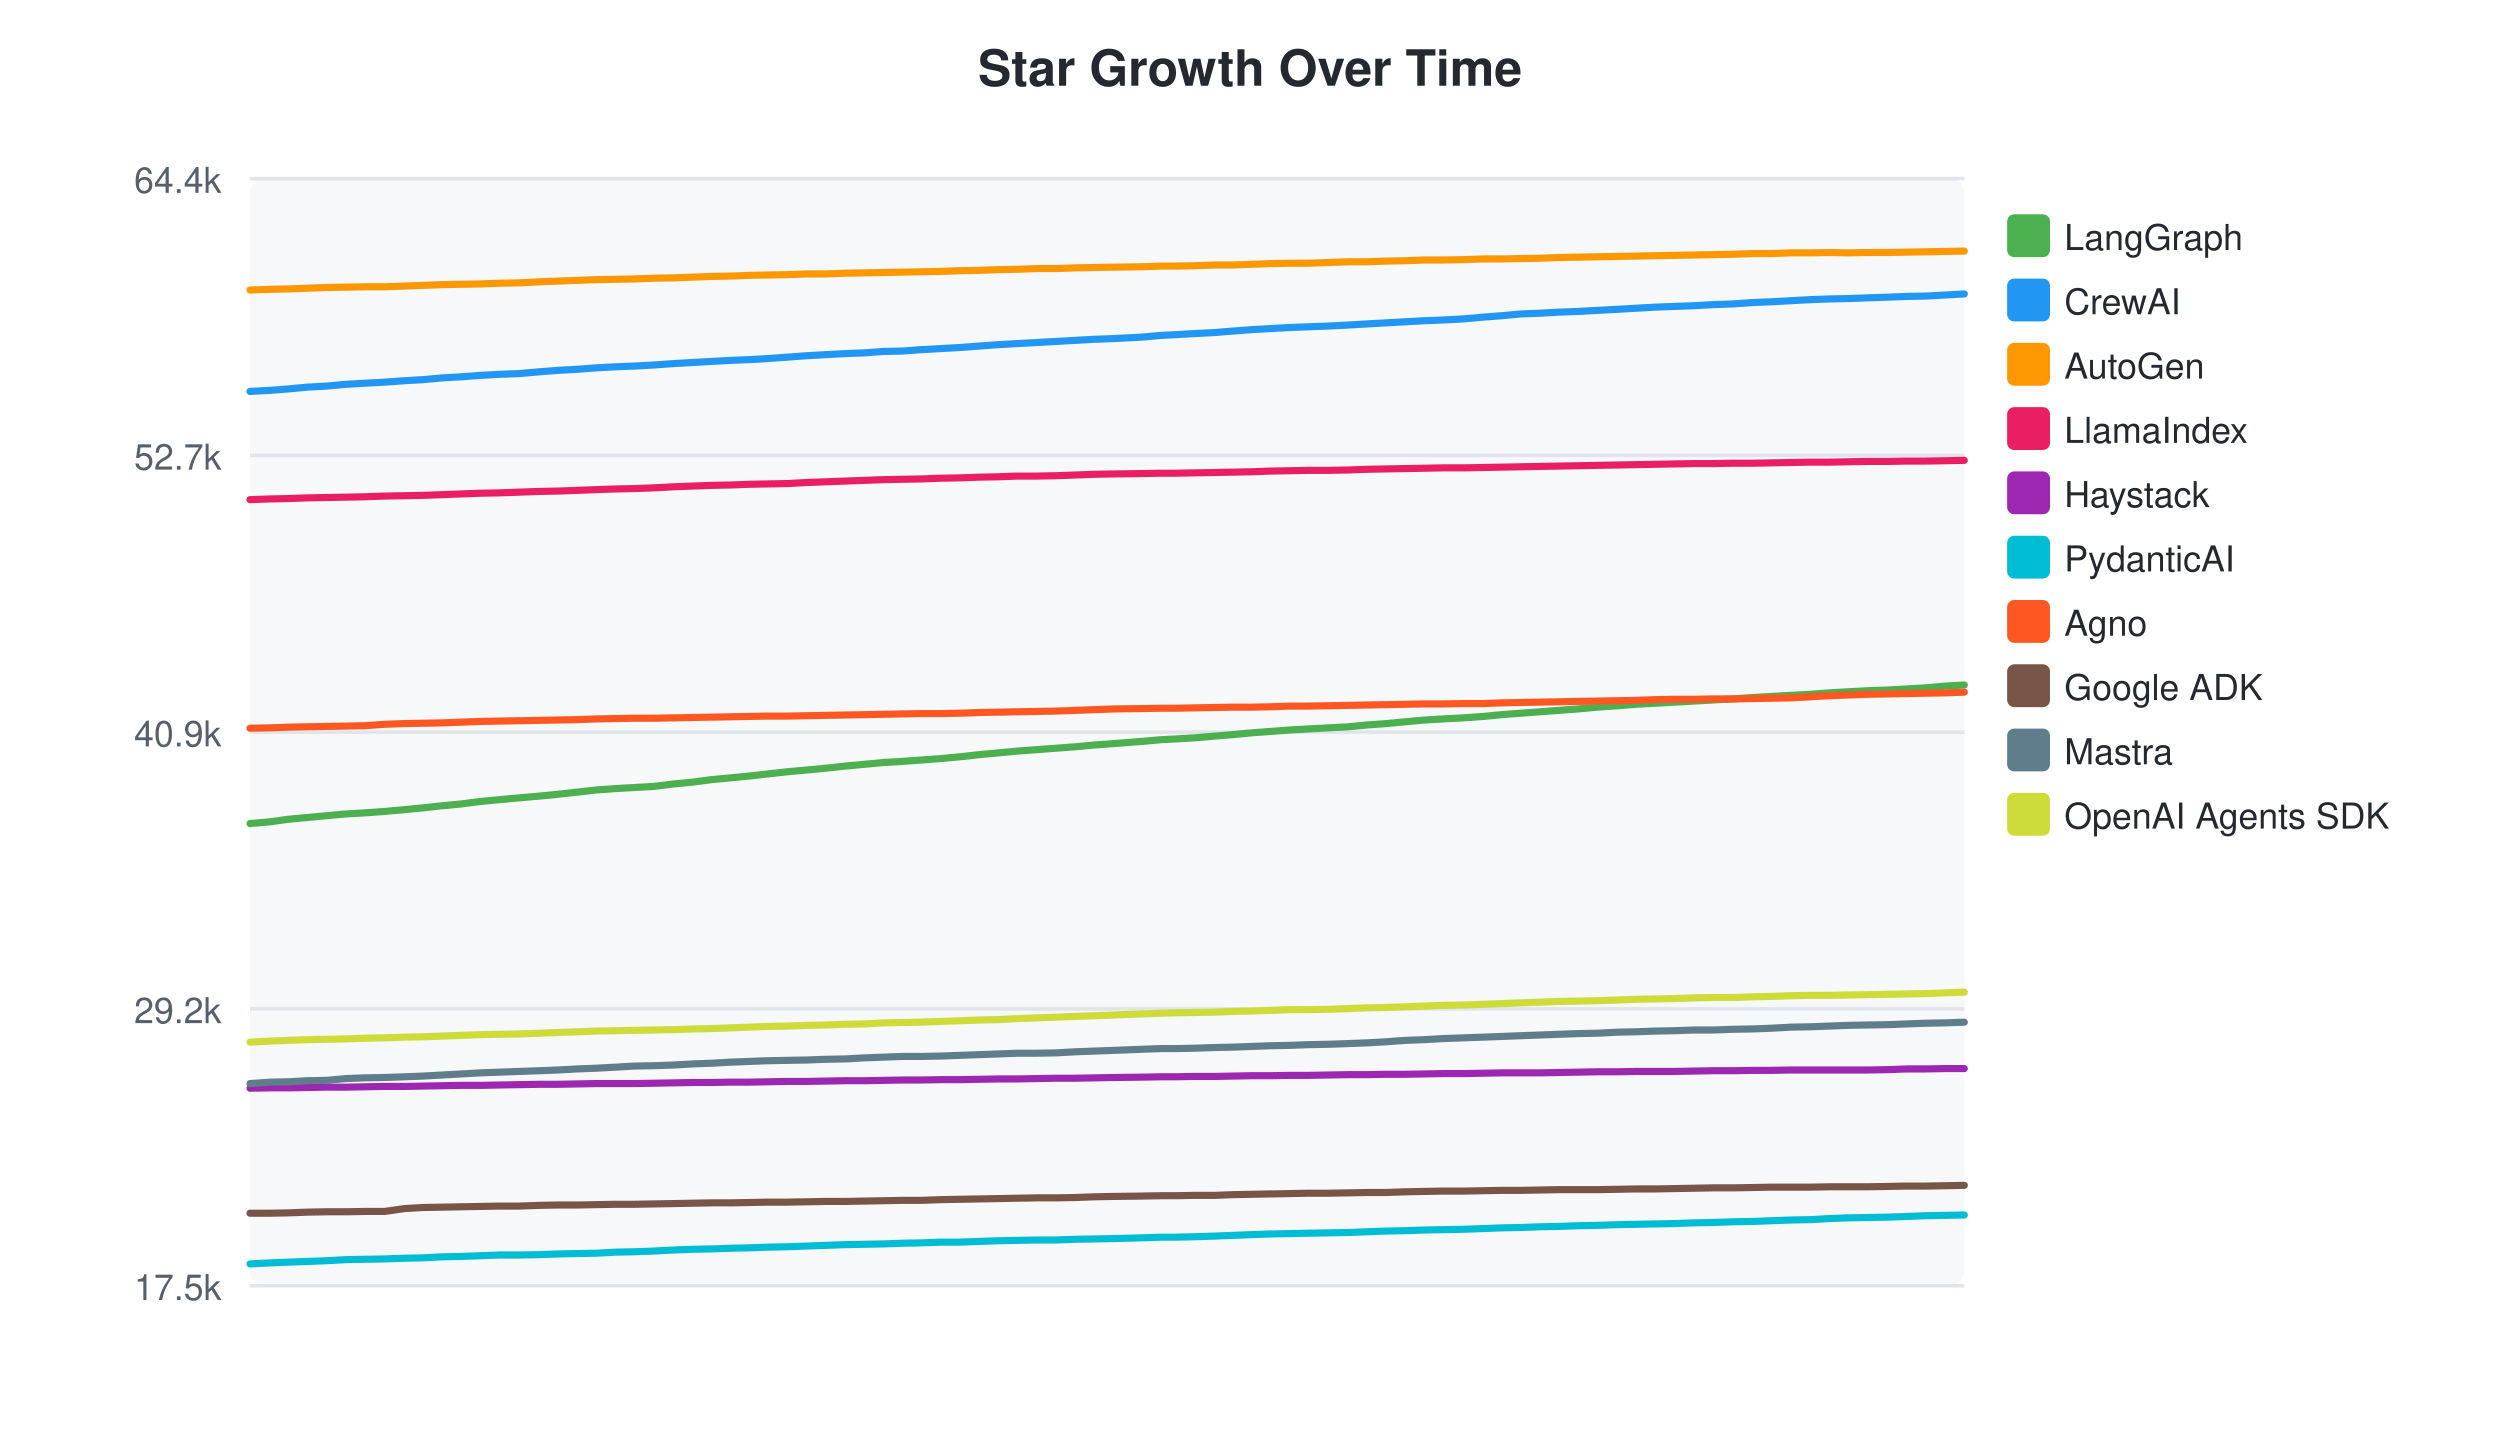
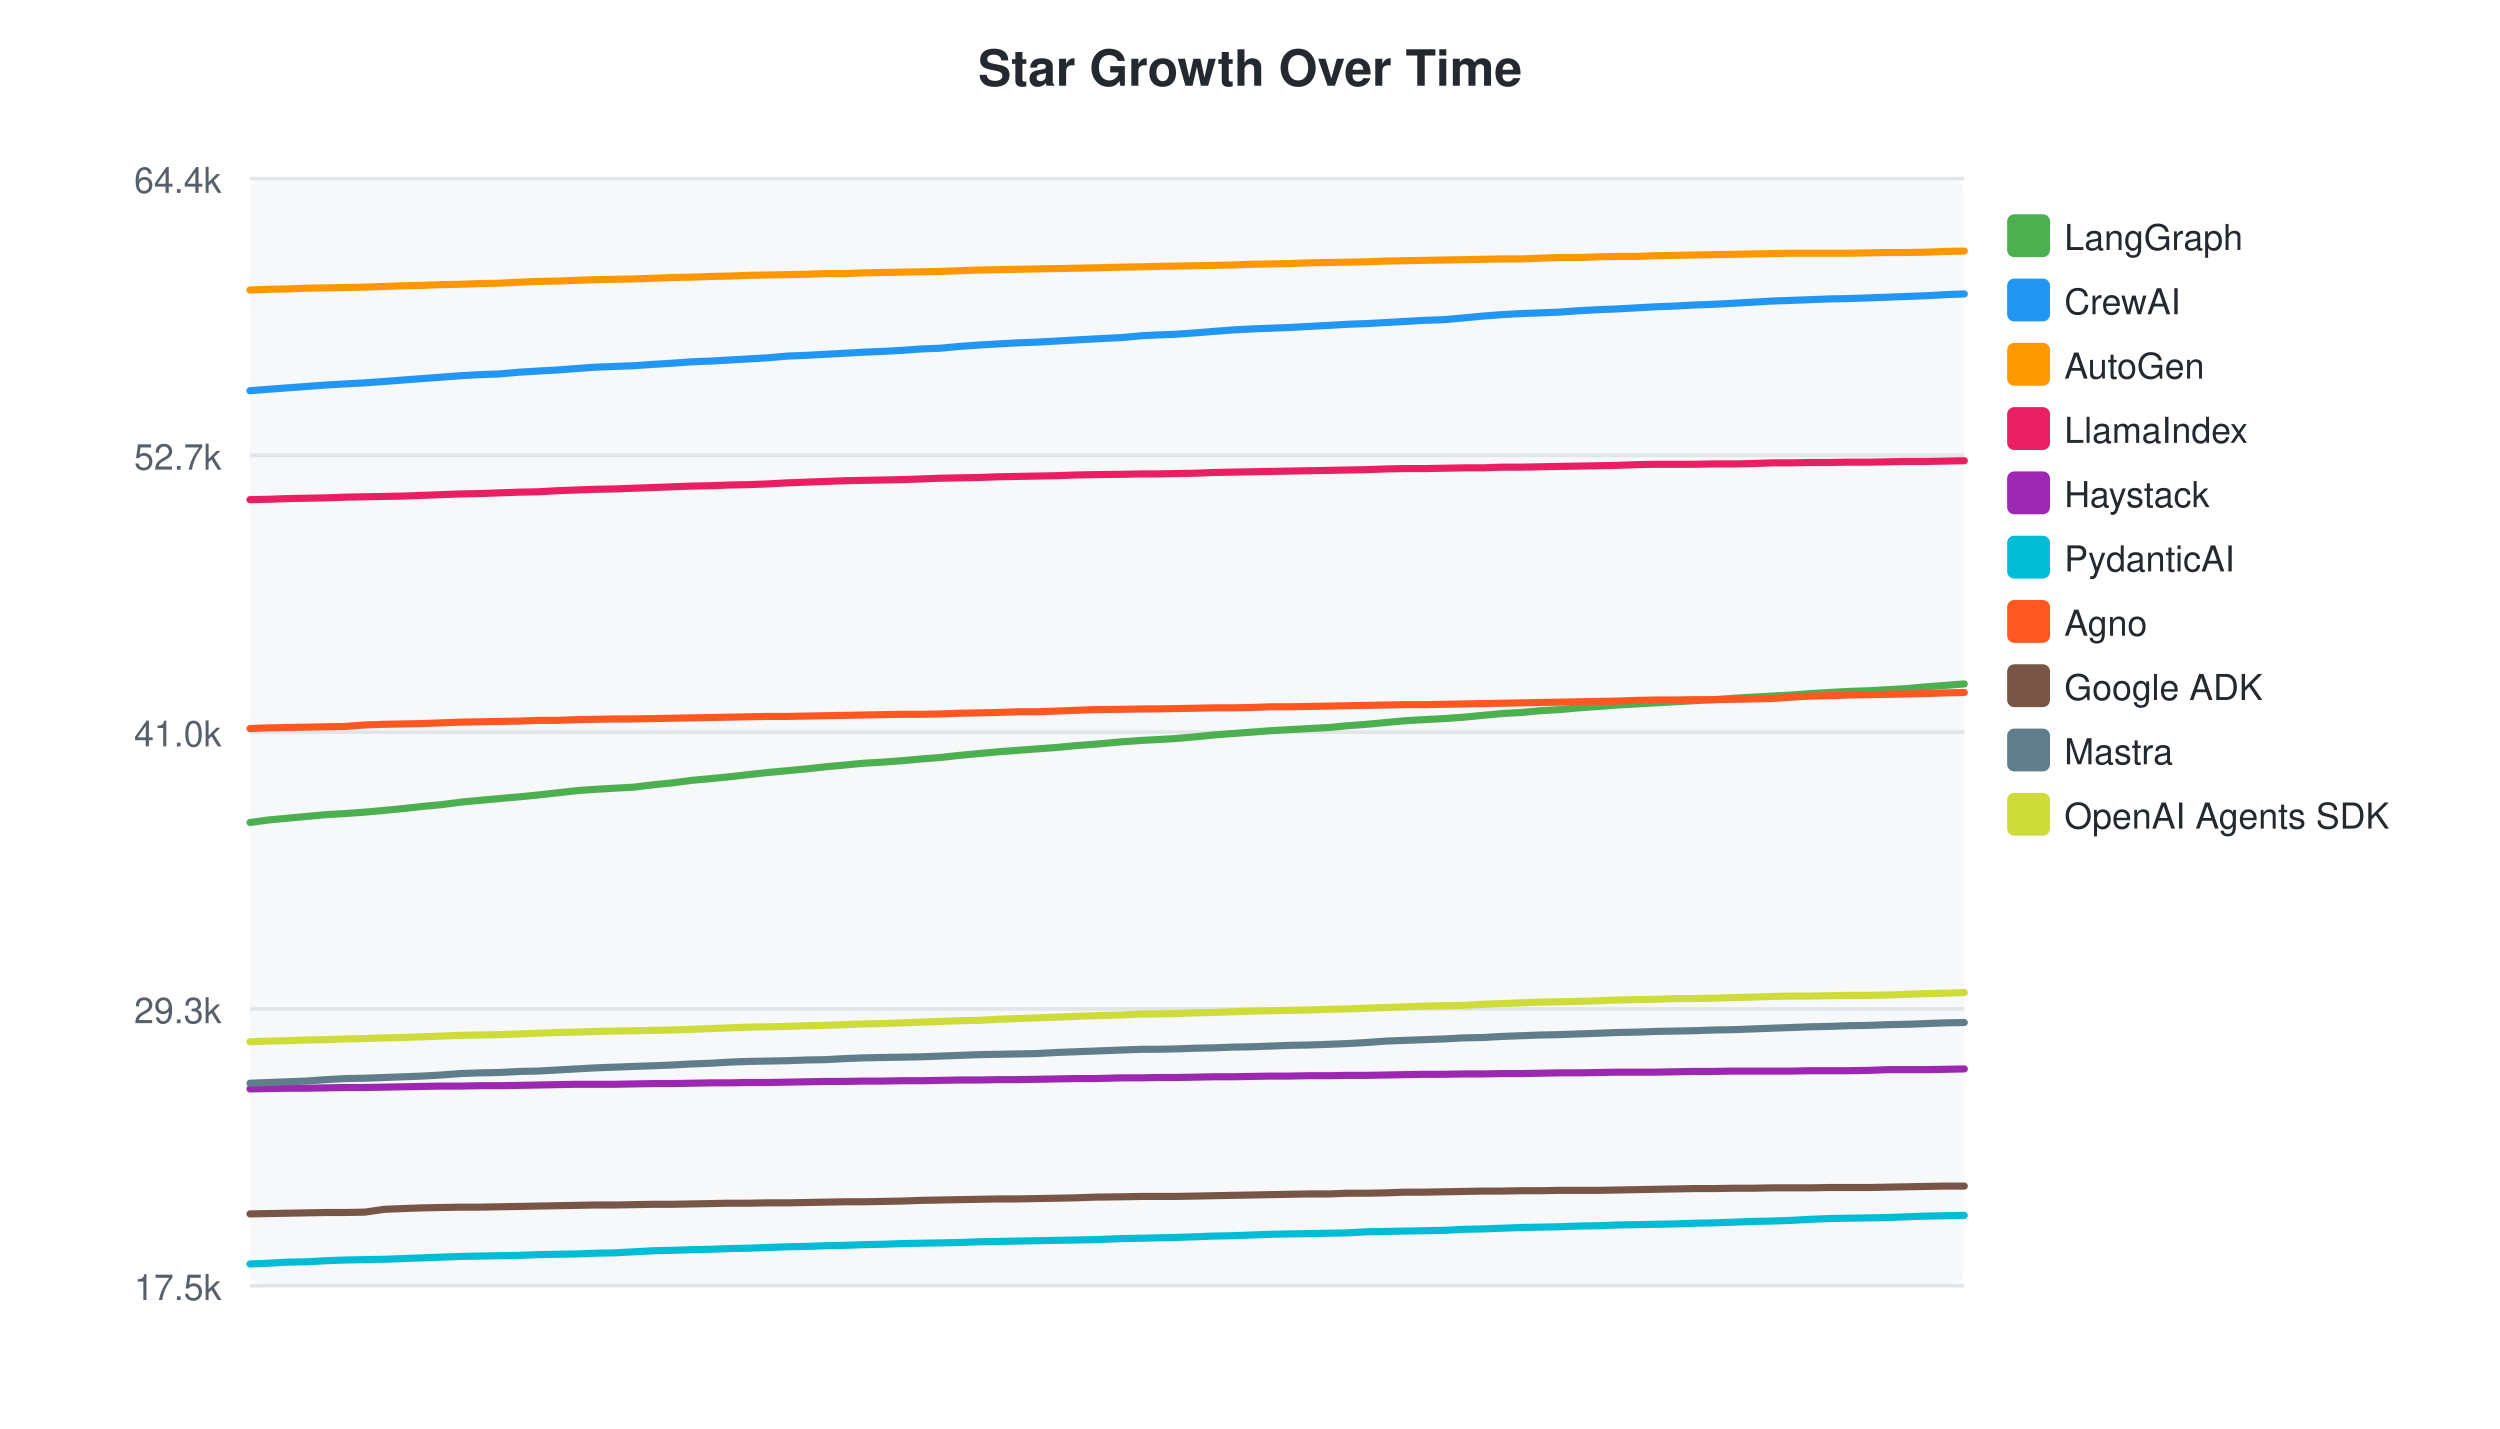
<svg xmlns="http://www.w3.org/2000/svg" width="700" height="400">
  <style>text { font-family: -apple-system, BlinkMacSystemFont, "Segoe UI", Helvetica, Arial, sans-serif; }</style>
  <text x="350" y="24" text-anchor="middle" font-size="14" font-weight="bold" fill="#24292f">Star Growth Over Time</text>
  <rect x="70" y="50" width="480" height="310" fill="#f6f8fa" rx="4" />
  <line x1="70" y1="50.0" x2="550" y2="50.0" stroke="#e1e4e8" stroke-width="1" />
  <text x="62" y="54.0" text-anchor="end" font-size="10" fill="#57606a">64.4k</text>
  <line x1="70" y1="127.5" x2="550" y2="127.5" stroke="#e1e4e8" stroke-width="1" />
  <text x="62" y="131.5" text-anchor="end" font-size="10" fill="#57606a">52.7k</text>
  <line x1="70" y1="205.0" x2="550" y2="205.0" stroke="#e1e4e8" stroke-width="1" />
-   <text x="62" y="209.0" text-anchor="end" font-size="10" fill="#57606a">40.9k</text>
+   <text x="62" y="209.0" text-anchor="end" font-size="10" fill="#57606a">41.0k</text>
  <line x1="70" y1="282.5" x2="550" y2="282.5" stroke="#e1e4e8" stroke-width="1" />
-   <text x="62" y="286.5" text-anchor="end" font-size="10" fill="#57606a">29.2k</text>
+   <text x="62" y="286.5" text-anchor="end" font-size="10" fill="#57606a">29.3k</text>
  <line x1="70" y1="360.0" x2="550" y2="360.0" stroke="#e1e4e8" stroke-width="1" />
  <text x="62" y="364.0" text-anchor="end" font-size="10" fill="#57606a">17.5k</text>
-   <path d="M70.0,230.6 L75.7,230.1 L80.7,229.4 L86.1,228.9 L91.5,228.4 L96.9,227.9 L102.2,227.6 L107.7,227.2 L113.3,226.7 L118.5,226.2 L123.9,225.6 L129.2,225.1 L134.6,224.4 L139.9,223.9 L145.4,223.4 L151.1,222.9 L156.2,222.4 L161.6,221.8 L166.9,221.2 L172.4,220.8 L177.6,220.5 L183.0,220.2 L188.7,219.5 L193.9,219.0 L199.2,218.3 L204.6,217.8 L209.7,217.3 L215.0,216.7 L220.4,216.1 L225.9,215.6 L231.2,215.1 L236.7,214.5 L242.1,214.0 L247.4,213.5 L252.6,213.2 L258.0,212.8 L263.4,212.4 L268.8,211.9 L274.2,211.3 L279.6,210.8 L284.9,210.3 L290.3,209.9 L295.7,209.5 L301.1,209.1 L306.5,208.6 L311.9,208.2 L319.6,207.6 L325.2,207.1 L329.3,206.9 L334.4,206.6 L340.2,206.1 L345.2,205.7 L350.4,205.2 L355.8,204.8 L361.2,204.4 L366.4,204.1 L371.9,203.8 L377.6,203.5 L382.7,203.0 L388.1,202.6 L393.5,202.1 L398.9,201.6 L404.1,201.3 L409.7,201.0 L415.3,200.6 L420.5,200.1 L425.8,199.7 L431.2,199.3 L436.5,198.9 L441.9,198.5 L447.3,198.0 L453.0,197.6 L458.1,197.2 L463.5,196.9 L468.9,196.6 L474.3,196.3 L479.6,196.0 L485.2,195.7 L490.9,195.3 L496.1,195.0 L501.4,194.7 L506.9,194.4 L512.2,194.0 L517.4,193.7 L522.9,193.4 L528.7,193.2 L533.9,192.9 L539.3,192.6 L544.7,192.1 L550.0,191.8" fill="none" stroke="#4CAF50" stroke-width="2" stroke-linecap="round" />
+   <path d="M70.0,230.3 L75.1,229.6 L80.5,229.1 L85.9,228.6 L91.3,228.1 L96.6,227.8 L102.1,227.4 L107.7,226.9 L112.9,226.4 L118.3,225.8 L123.6,225.3 L129.0,224.6 L134.3,224.1 L139.8,223.6 L145.5,223.1 L150.6,222.6 L156.0,222.0 L161.3,221.4 L166.8,221.0 L172.1,220.7 L177.5,220.4 L183.2,219.7 L188.3,219.2 L193.7,218.5 L199.1,218.0 L204.2,217.5 L209.5,216.9 L214.9,216.3 L220.4,215.8 L225.7,215.3 L231.2,214.7 L236.6,214.2 L241.9,213.7 L247.1,213.4 L252.5,213.0 L258.0,212.5 L263.3,212.1 L268.7,211.5 L274.1,211.0 L279.5,210.5 L284.8,210.1 L290.2,209.7 L295.7,209.3 L301.0,208.8 L306.4,208.4 L314.2,207.7 L319.8,207.3 L323.8,207.1 L329.0,206.8 L334.8,206.3 L339.7,205.8 L345.0,205.4 L350.4,205.0 L355.8,204.6 L361.0,204.3 L366.5,204.0 L372.2,203.7 L377.3,203.2 L382.7,202.8 L388.1,202.3 L393.5,201.8 L398.8,201.5 L404.4,201.2 L410.0,200.8 L415.2,200.3 L420.5,199.8 L425.9,199.5 L431.2,199.0 L436.5,198.7 L442.0,198.2 L447.7,197.8 L452.8,197.4 L458.2,197.1 L463.6,196.8 L469.0,196.5 L474.3,196.2 L479.9,195.9 L485.6,195.5 L490.8,195.2 L496.1,194.9 L501.7,194.6 L506.9,194.2 L512.1,193.9 L517.6,193.6 L523.5,193.4 L528.7,193.1 L534.0,192.8 L539.4,192.3 L544.8,191.9 L550.0,191.5" fill="none" stroke="#4CAF50" stroke-width="2" stroke-linecap="round" />
  <rect x="562" y="60" width="12" height="12" rx="2" fill="#4CAF50" />
  <text x="578" y="70" font-size="10" fill="#24292f">LangGraph</text>
-   <path d="M70.0,109.6 L75.7,109.3 L80.7,108.9 L86.1,108.4 L91.5,108.1 L96.9,107.6 L102.2,107.3 L107.7,107.0 L113.3,106.6 L118.5,106.3 L123.9,105.8 L129.2,105.5 L134.6,105.1 L139.9,104.8 L145.4,104.6 L151.1,104.1 L156.2,103.7 L161.6,103.4 L166.9,103.0 L172.4,102.7 L177.6,102.5 L183.0,102.2 L188.7,101.8 L193.9,101.5 L199.2,101.2 L204.6,100.9 L209.7,100.7 L215.0,100.4 L220.4,100.0 L225.9,99.6 L231.2,99.3 L236.7,99.0 L242.1,98.8 L247.4,98.4 L252.6,98.3 L258.0,97.9 L263.4,97.6 L268.8,97.3 L274.2,96.9 L279.6,96.5 L284.9,96.2 L290.3,95.9 L295.7,95.6 L301.1,95.3 L306.5,95.0 L311.9,94.8 L319.6,94.4 L325.2,93.9 L329.3,93.7 L334.4,93.4 L340.2,93.1 L345.2,92.7 L350.4,92.3 L355.8,92.0 L361.2,91.7 L366.4,91.5 L371.9,91.3 L377.6,91.0 L382.7,90.7 L388.1,90.4 L393.5,90.1 L398.9,89.8 L404.1,89.6 L409.7,89.3 L415.3,88.8 L420.5,88.4 L425.8,87.9 L431.2,87.7 L436.5,87.4 L441.9,87.2 L447.3,86.9 L453.0,86.6 L458.1,86.3 L463.5,86.0 L468.9,85.8 L474.3,85.6 L479.6,85.3 L485.2,85.1 L490.9,84.7 L496.1,84.5 L501.4,84.2 L506.9,83.9 L512.2,83.7 L517.4,83.6 L522.9,83.4 L528.7,83.2 L533.9,83.0 L539.3,82.9 L544.7,82.6 L550.0,82.3" fill="none" stroke="#2196F3" stroke-width="2" stroke-linecap="round" />
+   <path d="M70.0,109.4 L75.1,109.0 L80.5,108.6 L85.9,108.2 L91.3,107.8 L96.6,107.5 L102.1,107.2 L107.7,106.8 L112.9,106.4 L118.3,106.0 L123.6,105.6 L129.0,105.2 L134.3,104.9 L139.8,104.7 L145.5,104.2 L150.6,103.9 L156.0,103.6 L161.3,103.2 L166.8,102.8 L172.1,102.6 L177.5,102.4 L183.2,102.0 L188.3,101.7 L193.7,101.3 L199.1,101.1 L204.2,100.8 L209.5,100.5 L214.9,100.2 L220.4,99.7 L225.7,99.5 L231.2,99.2 L236.6,98.9 L241.9,98.6 L247.1,98.4 L252.5,98.1 L258.0,97.7 L263.3,97.5 L268.7,97.0 L274.1,96.6 L279.5,96.3 L284.8,96.0 L290.2,95.8 L295.7,95.5 L301.0,95.2 L306.4,94.9 L314.2,94.5 L319.8,94.0 L323.8,93.8 L329.0,93.6 L334.8,93.2 L339.7,92.8 L345.0,92.4 L350.4,92.1 L355.8,91.9 L361.0,91.7 L366.5,91.4 L372.2,91.1 L377.3,90.8 L382.7,90.6 L388.1,90.3 L393.5,90.0 L398.8,89.7 L404.4,89.5 L410.0,89.0 L415.2,88.5 L420.5,88.1 L425.9,87.8 L431.2,87.6 L436.5,87.4 L442.0,87.0 L447.7,86.7 L452.8,86.5 L458.2,86.2 L463.6,85.9 L469.0,85.7 L474.3,85.4 L479.9,85.2 L485.6,84.9 L490.8,84.6 L496.1,84.3 L501.7,84.1 L506.9,83.9 L512.1,83.7 L517.6,83.6 L523.5,83.4 L528.7,83.2 L534.0,83.0 L539.4,82.8 L544.8,82.5 L550.0,82.3" fill="none" stroke="#2196F3" stroke-width="2" stroke-linecap="round" />
  <rect x="562" y="78" width="12" height="12" rx="2" fill="#2196F3" />
  <text x="578" y="88" font-size="10" fill="#24292f">CrewAI</text>
-   <path d="M70.0,81.2 L75.7,81.0 L80.7,80.9 L86.1,80.7 L91.5,80.5 L96.9,80.4 L102.2,80.3 L107.7,80.3 L113.3,80.1 L118.5,79.9 L123.9,79.7 L129.2,79.6 L134.6,79.5 L139.9,79.3 L145.4,79.2 L151.1,78.9 L156.2,78.7 L161.6,78.5 L166.9,78.3 L172.4,78.2 L177.6,78.1 L183.0,77.9 L188.7,77.8 L193.9,77.6 L199.2,77.4 L204.6,77.3 L209.7,77.1 L215.0,77.0 L220.4,76.9 L225.9,76.7 L231.2,76.7 L236.7,76.5 L242.1,76.4 L247.4,76.3 L252.6,76.2 L258.0,76.1 L263.4,76.0 L268.8,75.8 L274.2,75.7 L279.6,75.5 L284.9,75.4 L290.3,75.2 L295.7,75.2 L301.1,75.0 L306.5,74.9 L311.9,74.8 L319.6,74.7 L325.2,74.5 L329.3,74.5 L334.4,74.4 L340.2,74.2 L345.2,74.2 L350.4,74.0 L355.8,73.8 L361.2,73.7 L366.4,73.7 L371.9,73.5 L377.6,73.3 L382.7,73.3 L388.1,73.1 L393.5,73.0 L398.9,72.8 L404.1,72.8 L409.7,72.7 L415.3,72.5 L420.5,72.5 L425.8,72.4 L431.2,72.3 L436.5,72.1 L441.9,72.0 L447.3,71.9 L453.0,71.8 L458.1,71.7 L463.5,71.6 L468.9,71.5 L474.3,71.4 L479.6,71.3 L485.2,71.2 L490.9,71.0 L496.1,71.0 L501.4,70.8 L506.9,70.8 L512.2,70.7 L517.4,70.8 L522.9,70.7 L528.7,70.7 L533.9,70.6 L539.3,70.5 L544.7,70.4 L550.0,70.3" fill="none" stroke="#FF9800" stroke-width="2" stroke-linecap="round" />
+   <path d="M70.0,81.2 L75.1,81.0 L80.5,80.9 L85.9,80.7 L91.3,80.6 L96.6,80.5 L102.1,80.4 L107.7,80.2 L112.9,80.0 L118.3,79.9 L123.6,79.7 L129.0,79.6 L134.3,79.4 L139.8,79.3 L145.5,79.0 L150.6,78.8 L156.0,78.7 L161.3,78.5 L166.8,78.3 L172.1,78.2 L177.5,78.1 L183.2,77.9 L188.3,77.7 L193.7,77.6 L199.1,77.4 L204.2,77.3 L209.5,77.1 L214.9,77.0 L220.4,76.9 L225.7,76.8 L231.2,76.6 L236.6,76.6 L241.9,76.4 L247.1,76.3 L252.5,76.2 L258.0,76.1 L263.3,76.0 L268.7,75.8 L274.1,75.6 L279.5,75.5 L284.8,75.4 L290.2,75.3 L295.7,75.2 L301.0,75.1 L306.4,75.0 L314.2,74.8 L319.8,74.7 L323.8,74.6 L329.0,74.5 L334.8,74.4 L339.7,74.3 L345.0,74.2 L350.4,74.0 L355.8,73.9 L361.0,73.8 L366.5,73.6 L372.2,73.5 L377.3,73.4 L382.7,73.3 L388.1,73.1 L393.5,73.0 L398.8,72.9 L404.4,72.8 L410.0,72.7 L415.2,72.6 L420.5,72.5 L425.9,72.5 L431.2,72.3 L436.5,72.1 L442.0,72.1 L447.7,71.9 L452.8,71.8 L458.2,71.8 L463.6,71.6 L469.0,71.5 L474.3,71.4 L479.9,71.3 L485.6,71.2 L490.8,71.1 L496.1,71.0 L501.7,70.9 L506.9,70.9 L512.1,70.9 L517.6,70.9 L523.5,70.8 L528.7,70.7 L534.0,70.7 L539.4,70.6 L544.8,70.4 L550.0,70.3" fill="none" stroke="#FF9800" stroke-width="2" stroke-linecap="round" />
  <rect x="562" y="96" width="12" height="12" rx="2" fill="#FF9800" />
  <text x="578" y="106" font-size="10" fill="#24292f">AutoGen</text>
-   <path d="M70.0,139.9 L75.7,139.7 L80.7,139.6 L86.1,139.4 L91.5,139.3 L96.9,139.2 L102.2,139.1 L107.7,138.9 L113.3,138.8 L118.5,138.7 L123.9,138.5 L129.2,138.3 L134.6,138.1 L139.9,138.0 L145.4,137.8 L151.1,137.6 L156.2,137.5 L161.6,137.3 L166.9,137.1 L172.4,136.9 L177.6,136.8 L183.0,136.6 L188.7,136.3 L193.9,136.1 L199.2,135.9 L204.6,135.8 L209.7,135.6 L215.0,135.5 L220.4,135.4 L225.9,135.1 L231.2,134.9 L236.7,134.7 L242.1,134.5 L247.4,134.3 L252.6,134.2 L258.0,134.1 L263.4,133.9 L268.8,133.8 L274.2,133.6 L279.6,133.5 L284.9,133.3 L290.3,133.3 L295.7,133.2 L301.1,133.0 L306.5,132.8 L311.9,132.7 L319.6,132.6 L325.2,132.5 L329.3,132.5 L334.4,132.4 L340.2,132.3 L345.2,132.2 L350.4,132.1 L355.8,131.9 L361.2,131.8 L366.4,131.7 L371.9,131.7 L377.6,131.6 L382.7,131.4 L388.1,131.3 L393.5,131.2 L398.9,131.1 L404.1,131.0 L409.7,131.0 L415.3,130.9 L420.5,130.8 L425.8,130.7 L431.2,130.6 L436.5,130.5 L441.9,130.4 L447.3,130.3 L453.0,130.2 L458.1,130.1 L463.5,130.0 L468.9,129.9 L474.3,129.8 L479.6,129.8 L485.2,129.7 L490.9,129.7 L496.1,129.6 L501.4,129.5 L506.9,129.4 L512.2,129.4 L517.4,129.3 L522.9,129.2 L528.7,129.2 L533.9,129.1 L539.3,129.1 L544.7,129.0 L550.0,128.9" fill="none" stroke="#E91E63" stroke-width="2" stroke-linecap="round" />
+   <path d="M70.0,139.9 L75.1,139.8 L80.5,139.6 L85.9,139.5 L91.3,139.4 L96.6,139.2 L102.1,139.1 L107.7,139.0 L112.9,138.9 L118.3,138.7 L123.6,138.5 L129.0,138.3 L134.3,138.2 L139.8,138.0 L145.5,137.8 L150.6,137.7 L156.0,137.4 L161.3,137.2 L166.8,137.0 L172.1,136.9 L177.5,136.7 L183.2,136.5 L188.3,136.3 L193.7,136.1 L199.1,136.0 L204.2,135.8 L209.5,135.7 L214.9,135.5 L220.4,135.2 L225.7,135.0 L231.2,134.8 L236.6,134.6 L241.9,134.5 L247.1,134.4 L252.5,134.3 L258.0,134.1 L263.3,133.9 L268.7,133.8 L274.1,133.7 L279.5,133.5 L284.8,133.4 L290.2,133.3 L295.7,133.2 L301.0,133.0 L306.4,132.9 L314.2,132.8 L319.8,132.7 L323.8,132.7 L329.0,132.6 L334.8,132.5 L339.7,132.3 L345.0,132.2 L350.4,132.1 L355.8,132.0 L361.0,131.9 L366.5,131.8 L372.2,131.7 L377.3,131.6 L382.7,131.5 L388.1,131.3 L393.5,131.2 L398.8,131.2 L404.4,131.1 L410.0,131.0 L415.2,131.0 L420.5,130.8 L425.9,130.8 L431.2,130.7 L436.5,130.6 L442.0,130.5 L447.7,130.4 L452.8,130.3 L458.2,130.1 L463.6,130.0 L469.0,130.0 L474.3,130.0 L479.9,129.9 L485.6,129.9 L490.8,129.8 L496.1,129.6 L501.7,129.6 L506.9,129.5 L512.1,129.5 L517.6,129.4 L523.5,129.4 L528.7,129.3 L534.0,129.2 L539.4,129.2 L544.8,129.1 L550.0,129.0" fill="none" stroke="#E91E63" stroke-width="2" stroke-linecap="round" />
  <rect x="562" y="114" width="12" height="12" rx="2" fill="#E91E63" />
  <text x="578" y="124" font-size="10" fill="#24292f">LlamaIndex</text>
-   <path d="M70.0,304.7 L75.7,304.6 L80.7,304.6 L86.1,304.5 L91.5,304.4 L96.9,304.4 L102.2,304.3 L107.7,304.2 L113.3,304.2 L118.5,304.1 L123.9,304.0 L129.2,303.9 L134.6,303.9 L139.9,303.8 L145.4,303.7 L151.1,303.6 L156.2,303.6 L161.6,303.5 L166.9,303.4 L172.4,303.4 L177.6,303.4 L183.0,303.3 L188.7,303.2 L193.9,303.1 L199.2,303.1 L204.6,303.0 L209.7,303.0 L215.0,302.9 L220.4,302.8 L225.9,302.8 L231.2,302.7 L236.7,302.6 L242.1,302.6 L247.4,302.5 L252.6,302.4 L258.0,302.4 L263.4,302.3 L268.8,302.3 L274.2,302.2 L279.6,302.1 L284.9,302.1 L290.3,302.0 L295.7,301.9 L301.1,301.9 L306.5,301.8 L311.9,301.7 L319.6,301.6 L325.2,301.5 L329.3,301.5 L334.4,301.4 L340.2,301.4 L345.2,301.3 L350.4,301.2 L355.8,301.2 L361.2,301.1 L366.4,301.1 L371.9,301.0 L377.6,300.9 L382.7,300.9 L388.1,300.8 L393.5,300.8 L398.9,300.7 L404.1,300.6 L409.7,300.6 L415.3,300.5 L420.5,300.4 L425.8,300.4 L431.2,300.4 L436.5,300.3 L441.9,300.2 L447.3,300.1 L453.0,300.1 L458.1,300.0 L463.5,300.0 L468.9,300.0 L474.3,299.9 L479.6,299.8 L485.2,299.8 L490.9,299.7 L496.1,299.7 L501.4,299.6 L506.9,299.6 L512.2,299.6 L517.4,299.6 L522.9,299.6 L528.7,299.5 L533.9,299.3 L539.3,299.3 L544.7,299.2 L550.0,299.2" fill="none" stroke="#9C27B0" stroke-width="2" stroke-linecap="round" />
+   <path d="M70.0,304.9 L75.1,304.8 L80.5,304.7 L85.9,304.7 L91.3,304.6 L96.6,304.5 L102.1,304.5 L107.7,304.4 L112.9,304.3 L118.3,304.2 L123.6,304.1 L129.0,304.1 L134.3,304.0 L139.8,304.0 L145.5,303.9 L150.6,303.8 L156.0,303.7 L161.3,303.6 L166.8,303.6 L172.1,303.6 L177.5,303.5 L183.2,303.4 L188.3,303.4 L193.7,303.3 L199.1,303.2 L204.2,303.2 L209.5,303.1 L214.9,303.1 L220.4,303.0 L225.7,302.9 L231.2,302.8 L236.6,302.8 L241.9,302.7 L247.1,302.7 L252.5,302.6 L258.0,302.6 L263.3,302.5 L268.7,302.4 L274.1,302.4 L279.5,302.3 L284.8,302.3 L290.2,302.2 L295.7,302.1 L301.0,302.0 L306.4,302.0 L314.2,301.8 L319.8,301.8 L323.8,301.7 L329.0,301.7 L334.8,301.6 L339.7,301.5 L345.0,301.5 L350.4,301.4 L355.8,301.3 L361.0,301.3 L366.5,301.2 L372.2,301.2 L377.3,301.1 L382.7,301.1 L388.1,301.0 L393.5,300.9 L398.8,300.8 L404.4,300.8 L410.0,300.7 L415.2,300.7 L420.5,300.6 L425.9,300.6 L431.2,300.5 L436.5,300.4 L442.0,300.4 L447.7,300.3 L452.8,300.2 L458.2,300.2 L463.6,300.2 L469.0,300.1 L474.3,300.0 L479.9,300.0 L485.6,299.9 L490.8,299.9 L496.1,299.9 L501.7,299.9 L506.9,299.8 L512.1,299.8 L517.6,299.8 L523.5,299.7 L528.7,299.5 L534.0,299.5 L539.4,299.5 L544.8,299.4 L550.0,299.3" fill="none" stroke="#9C27B0" stroke-width="2" stroke-linecap="round" />
  <rect x="562" y="132" width="12" height="12" rx="2" fill="#9C27B0" />
  <text x="578" y="142" font-size="10" fill="#24292f">Haystack</text>
-   <path d="M70.0,353.9 L75.7,353.6 L80.7,353.4 L86.1,353.2 L91.5,353.0 L96.9,352.7 L102.2,352.6 L107.7,352.5 L113.3,352.3 L118.5,352.2 L123.9,351.9 L129.2,351.8 L134.6,351.6 L139.9,351.4 L145.4,351.4 L151.1,351.3 L156.2,351.1 L161.6,351.0 L166.9,350.9 L172.4,350.6 L177.6,350.5 L183.0,350.3 L188.7,350.0 L193.9,349.8 L199.2,349.7 L204.6,349.5 L209.7,349.4 L215.0,349.2 L220.4,349.1 L225.9,348.9 L231.2,348.7 L236.7,348.5 L242.1,348.4 L247.4,348.3 L252.6,348.1 L258.0,348.0 L263.4,347.8 L268.8,347.8 L274.2,347.6 L279.6,347.4 L284.9,347.3 L290.3,347.2 L295.7,347.2 L301.1,347.0 L306.5,346.9 L311.9,346.8 L319.6,346.6 L325.2,346.4 L329.3,346.4 L334.4,346.3 L340.2,346.1 L345.2,345.9 L350.4,345.7 L355.8,345.5 L361.2,345.4 L366.4,345.3 L371.9,345.2 L377.6,345.1 L382.7,344.9 L388.1,344.7 L393.5,344.6 L398.9,344.4 L404.1,344.3 L409.7,344.2 L415.3,344.0 L420.5,343.8 L425.8,343.7 L431.2,343.5 L436.5,343.4 L441.9,343.2 L447.3,343.1 L453.0,342.9 L458.1,342.8 L463.5,342.7 L468.9,342.6 L474.3,342.4 L479.6,342.3 L485.2,342.1 L490.9,342.0 L496.1,341.8 L501.4,341.6 L506.9,341.5 L512.2,341.2 L517.4,341.0 L522.9,340.9 L528.7,340.8 L533.9,340.6 L539.3,340.4 L544.7,340.3 L550.0,340.2" fill="none" stroke="#00BCD4" stroke-width="2" stroke-linecap="round" />
+   <path d="M70.0,353.9 L75.1,353.7 L80.5,353.4 L85.9,353.3 L91.3,353.0 L96.6,352.8 L102.1,352.7 L107.7,352.6 L112.9,352.4 L118.3,352.2 L123.6,352.0 L129.0,351.8 L134.3,351.7 L139.8,351.6 L145.5,351.5 L150.6,351.3 L156.0,351.2 L161.3,351.1 L166.8,350.9 L172.1,350.8 L177.5,350.5 L183.2,350.2 L188.3,350.1 L193.7,349.9 L199.1,349.8 L204.2,349.6 L209.5,349.5 L214.9,349.3 L220.4,349.1 L225.7,349.0 L231.2,348.8 L236.6,348.7 L241.9,348.5 L247.1,348.4 L252.5,348.2 L258.0,348.1 L263.3,348.0 L268.7,347.9 L274.1,347.7 L279.5,347.6 L284.8,347.5 L290.2,347.4 L295.7,347.3 L301.0,347.2 L306.4,347.1 L314.2,346.8 L319.8,346.7 L323.8,346.6 L329.0,346.5 L334.8,346.3 L339.7,346.1 L345.0,346.0 L350.4,345.8 L355.8,345.6 L361.0,345.5 L366.5,345.4 L372.2,345.3 L377.3,345.2 L382.7,344.9 L388.1,344.8 L393.5,344.7 L398.8,344.6 L404.4,344.5 L410.0,344.2 L415.2,344.1 L420.5,343.9 L425.9,343.7 L431.2,343.6 L436.5,343.5 L442.0,343.3 L447.7,343.2 L452.8,343.0 L458.2,342.9 L463.6,342.8 L469.0,342.7 L474.3,342.5 L479.9,342.4 L485.6,342.2 L490.8,342.0 L496.1,341.9 L501.7,341.7 L506.9,341.4 L512.1,341.2 L517.6,341.1 L523.5,341.0 L528.7,340.9 L534.0,340.7 L539.4,340.5 L544.8,340.4 L550.0,340.3" fill="none" stroke="#00BCD4" stroke-width="2" stroke-linecap="round" />
  <rect x="562" y="150" width="12" height="12" rx="2" fill="#00BCD4" />
  <text x="578" y="160" font-size="10" fill="#24292f">PydanticAI</text>
-   <path d="M70.0,203.9 L75.7,203.8 L80.7,203.6 L86.1,203.5 L91.5,203.4 L96.9,203.3 L102.2,203.2 L107.7,202.8 L113.3,202.6 L118.5,202.5 L123.9,202.4 L129.2,202.2 L134.6,202.0 L139.9,201.9 L145.4,201.8 L151.1,201.7 L156.2,201.6 L161.6,201.5 L166.9,201.3 L172.4,201.2 L177.6,201.1 L183.0,201.1 L188.7,201.0 L193.9,200.9 L199.2,200.8 L204.6,200.7 L209.7,200.6 L215.0,200.5 L220.4,200.5 L225.9,200.4 L231.2,200.3 L236.7,200.2 L242.1,200.1 L247.4,200.0 L252.6,199.9 L258.0,199.8 L263.4,199.8 L268.8,199.7 L274.2,199.5 L279.6,199.4 L284.9,199.3 L290.3,199.2 L295.7,199.1 L301.1,198.9 L306.5,198.7 L311.9,198.5 L319.6,198.4 L325.2,198.3 L329.3,198.3 L334.4,198.2 L340.2,198.1 L345.2,198.0 L350.4,198.0 L355.8,197.9 L361.2,197.7 L366.4,197.7 L371.9,197.6 L377.6,197.5 L382.7,197.4 L388.1,197.3 L393.5,197.2 L398.9,197.1 L404.1,197.1 L409.7,197.0 L415.3,197.0 L420.5,196.8 L425.8,196.7 L431.2,196.6 L436.5,196.5 L441.9,196.4 L447.3,196.3 L453.0,196.2 L458.1,196.1 L463.5,195.9 L468.9,195.8 L474.3,195.8 L479.6,195.7 L485.2,195.7 L490.9,195.6 L496.1,195.5 L501.4,195.4 L506.9,195.1 L512.2,194.8 L517.4,194.6 L522.9,194.4 L528.7,194.3 L533.9,194.2 L539.3,194.1 L544.7,194.0 L550.0,193.8" fill="none" stroke="#FF5722" stroke-width="2" stroke-linecap="round" />
+   <path d="M70.0,204.0 L75.1,203.8 L80.5,203.7 L85.9,203.6 L91.3,203.5 L96.6,203.4 L102.1,203.0 L107.7,202.8 L112.9,202.7 L118.3,202.6 L123.6,202.4 L129.0,202.2 L134.3,202.1 L139.8,202.0 L145.5,201.9 L150.6,201.7 L156.0,201.7 L161.3,201.5 L166.8,201.4 L172.1,201.3 L177.5,201.3 L183.2,201.2 L188.3,201.1 L193.7,201.0 L199.1,200.9 L204.2,200.8 L209.5,200.7 L214.9,200.6 L220.4,200.6 L225.7,200.5 L231.2,200.4 L236.6,200.3 L241.9,200.2 L247.1,200.1 L252.5,200.0 L258.0,200.0 L263.3,199.9 L268.7,199.7 L274.1,199.6 L279.5,199.5 L284.8,199.3 L290.2,199.3 L295.7,199.1 L301.0,198.9 L306.4,198.7 L314.2,198.6 L319.8,198.5 L323.8,198.5 L329.0,198.4 L334.8,198.3 L339.7,198.2 L345.0,198.2 L350.4,198.1 L355.8,197.9 L361.0,197.9 L366.5,197.8 L372.2,197.7 L377.3,197.6 L382.7,197.5 L388.1,197.4 L393.5,197.3 L398.8,197.3 L404.4,197.2 L410.0,197.1 L415.2,197.0 L420.5,196.9 L425.9,196.8 L431.2,196.7 L436.5,196.6 L442.0,196.5 L447.7,196.4 L452.8,196.3 L458.2,196.1 L463.6,196.0 L469.0,196.0 L474.3,195.9 L479.9,195.9 L485.6,195.8 L490.8,195.7 L496.1,195.6 L501.7,195.2 L506.9,194.9 L512.1,194.8 L517.6,194.6 L523.5,194.5 L528.7,194.4 L534.0,194.3 L539.4,194.2 L544.8,194.0 L550.0,193.9" fill="none" stroke="#FF5722" stroke-width="2" stroke-linecap="round" />
  <rect x="562" y="168" width="12" height="12" rx="2" fill="#FF5722" />
  <text x="578" y="178" font-size="10" fill="#24292f">Agno</text>
-   <path d="M70.0,339.7 L75.7,339.7 L80.7,339.6 L86.1,339.4 L91.5,339.3 L96.9,339.3 L102.2,339.2 L107.7,339.2 L113.3,338.4 L118.5,338.1 L123.9,338.0 L129.2,337.9 L134.6,337.8 L139.9,337.7 L145.4,337.7 L151.1,337.5 L156.2,337.4 L161.6,337.4 L166.9,337.3 L172.4,337.2 L177.6,337.2 L183.0,337.1 L188.7,337.0 L193.9,336.9 L199.2,336.8 L204.6,336.8 L209.7,336.7 L215.0,336.6 L220.4,336.6 L225.9,336.5 L231.2,336.4 L236.7,336.4 L242.1,336.3 L247.4,336.2 L252.6,336.1 L258.0,336.1 L263.4,335.9 L268.8,335.8 L274.2,335.7 L279.6,335.6 L284.9,335.5 L290.3,335.4 L295.7,335.4 L301.1,335.3 L306.5,335.1 L311.9,335.0 L319.6,334.9 L325.2,334.8 L329.3,334.8 L334.4,334.7 L340.2,334.7 L345.2,334.5 L350.4,334.4 L355.8,334.3 L361.2,334.2 L366.4,334.1 L371.9,334.1 L377.6,334.0 L382.7,333.9 L388.1,333.9 L393.5,333.7 L398.9,333.6 L404.1,333.5 L409.7,333.5 L415.3,333.4 L420.5,333.3 L425.8,333.3 L431.2,333.2 L436.5,333.1 L441.9,333.1 L447.3,333.1 L453.0,333.0 L458.1,332.9 L463.5,332.9 L468.9,332.8 L474.3,332.7 L479.6,332.6 L485.2,332.6 L490.9,332.5 L496.1,332.4 L501.4,332.4 L506.9,332.4 L512.2,332.3 L517.4,332.3 L522.9,332.3 L528.7,332.2 L533.9,332.1 L539.3,332.1 L544.7,332.0 L550.0,331.9" fill="none" stroke="#795548" stroke-width="2" stroke-linecap="round" />
+   <path d="M70.0,339.9 L75.1,339.8 L80.5,339.7 L85.9,339.6 L91.3,339.5 L96.6,339.5 L102.1,339.4 L107.7,338.6 L112.9,338.4 L118.3,338.2 L123.6,338.1 L129.0,338.0 L134.3,338.0 L139.8,337.9 L145.5,337.8 L150.6,337.7 L156.0,337.6 L161.3,337.5 L166.8,337.4 L172.1,337.4 L177.5,337.3 L183.2,337.2 L188.3,337.2 L193.7,337.1 L199.1,337.0 L204.2,336.9 L209.5,336.9 L214.9,336.8 L220.4,336.8 L225.7,336.7 L231.2,336.6 L236.6,336.5 L241.9,336.5 L247.1,336.4 L252.5,336.3 L258.0,336.1 L263.3,336.0 L268.7,335.9 L274.1,335.8 L279.5,335.7 L284.8,335.7 L290.2,335.6 L295.7,335.5 L301.0,335.4 L306.4,335.2 L314.2,335.1 L319.8,335.0 L323.8,335.0 L329.0,335.0 L334.8,334.9 L339.7,334.8 L345.0,334.7 L350.4,334.6 L355.8,334.5 L361.0,334.4 L366.5,334.3 L372.2,334.3 L377.3,334.1 L382.7,334.1 L388.1,334.0 L393.5,333.8 L398.8,333.8 L404.4,333.7 L410.0,333.6 L415.2,333.5 L420.5,333.5 L425.9,333.4 L431.2,333.4 L436.5,333.3 L442.0,333.3 L447.7,333.3 L452.8,333.2 L458.2,333.1 L463.6,333.0 L469.0,332.9 L474.3,332.8 L479.9,332.8 L485.6,332.7 L490.8,332.7 L496.1,332.6 L501.7,332.6 L506.9,332.6 L512.1,332.5 L517.6,332.5 L523.5,332.5 L528.7,332.4 L534.0,332.3 L539.4,332.2 L544.8,332.1 L550.0,332.1" fill="none" stroke="#795548" stroke-width="2" stroke-linecap="round" />
  <rect x="562" y="186" width="12" height="12" rx="2" fill="#795548" />
  <text x="578" y="196" font-size="10" fill="#24292f">Google ADK</text>
-   <path d="M70.0,303.4 L75.7,303.0 L80.7,302.9 L86.1,302.6 L91.5,302.5 L96.9,302.0 L102.2,301.8 L107.7,301.7 L113.3,301.5 L118.5,301.3 L123.9,301.0 L129.2,300.7 L134.6,300.4 L139.9,300.2 L145.4,300.0 L151.1,299.8 L156.2,299.6 L161.6,299.3 L166.9,299.1 L172.4,298.8 L177.6,298.5 L183.0,298.4 L188.7,298.2 L193.9,297.9 L199.2,297.7 L204.6,297.4 L209.7,297.2 L215.0,297.0 L220.4,296.9 L225.9,296.8 L231.2,296.6 L236.7,296.5 L242.1,296.2 L247.4,296.0 L252.6,295.8 L258.0,295.8 L263.4,295.7 L268.8,295.5 L274.2,295.3 L279.6,295.1 L284.9,294.9 L290.3,294.9 L295.7,294.8 L301.1,294.5 L306.5,294.3 L311.9,294.1 L319.6,293.8 L325.2,293.6 L329.3,293.6 L334.4,293.5 L340.2,293.3 L345.2,293.2 L350.4,293.0 L355.8,292.8 L361.2,292.7 L366.4,292.5 L371.9,292.4 L377.6,292.2 L382.7,292.0 L388.1,291.7 L393.5,291.3 L398.9,291.1 L404.1,290.8 L409.7,290.6 L415.3,290.4 L420.5,290.2 L425.8,290.0 L431.2,289.8 L436.5,289.6 L441.9,289.4 L447.3,289.3 L453.0,289.0 L458.1,288.9 L463.5,288.7 L468.9,288.6 L474.3,288.4 L479.6,288.4 L485.2,288.2 L490.9,288.1 L496.1,287.9 L501.4,287.6 L506.9,287.5 L512.2,287.3 L517.4,287.1 L522.9,287.0 L528.7,286.9 L533.9,286.7 L539.3,286.5 L544.7,286.4 L550.0,286.2" fill="none" stroke="#607D8B" stroke-width="2" stroke-linecap="round" />
+   <path d="M70.0,303.3 L75.1,303.1 L80.5,302.9 L85.9,302.7 L91.3,302.3 L96.6,302.0 L102.1,301.9 L107.7,301.7 L112.9,301.5 L118.3,301.3 L123.6,301.0 L129.0,300.6 L134.3,300.4 L139.8,300.3 L145.5,300.0 L150.6,299.9 L156.0,299.6 L161.3,299.3 L166.8,299.0 L172.1,298.8 L177.5,298.6 L183.2,298.4 L188.3,298.2 L193.7,297.9 L199.1,297.7 L204.2,297.4 L209.5,297.2 L214.9,297.1 L220.4,297.0 L225.7,296.8 L231.2,296.7 L236.6,296.4 L241.9,296.2 L247.1,296.1 L252.5,296.0 L258.0,295.9 L263.3,295.7 L268.7,295.5 L274.1,295.3 L279.5,295.2 L284.8,295.1 L290.2,295.0 L295.7,294.7 L301.0,294.5 L306.4,294.3 L314.2,294.0 L319.8,293.8 L323.8,293.8 L329.0,293.7 L334.8,293.5 L339.7,293.4 L345.0,293.2 L350.4,293.1 L355.8,292.9 L361.0,292.7 L366.5,292.6 L372.2,292.4 L377.3,292.2 L382.7,291.9 L388.1,291.5 L393.5,291.3 L398.8,291.1 L404.4,290.9 L410.0,290.6 L415.2,290.5 L420.5,290.2 L425.9,290.0 L431.2,289.8 L436.5,289.7 L442.0,289.5 L447.7,289.3 L452.8,289.1 L458.2,289.0 L463.6,288.8 L469.0,288.7 L474.3,288.6 L479.9,288.4 L485.6,288.3 L490.8,288.1 L496.1,287.9 L501.7,287.7 L506.9,287.5 L512.1,287.4 L517.6,287.2 L523.5,287.1 L528.7,286.9 L534.0,286.8 L539.4,286.6 L544.8,286.4 L550.0,286.3" fill="none" stroke="#607D8B" stroke-width="2" stroke-linecap="round" />
  <rect x="562" y="204" width="12" height="12" rx="2" fill="#607D8B" />
  <text x="578" y="214" font-size="10" fill="#24292f">Mastra</text>
-   <path d="M70.0,291.8 L75.7,291.5 L80.7,291.3 L86.1,291.1 L91.5,291.0 L96.9,290.9 L102.2,290.7 L107.7,290.6 L113.3,290.4 L118.5,290.3 L123.9,290.1 L129.2,289.9 L134.6,289.7 L139.9,289.6 L145.4,289.5 L151.1,289.3 L156.2,289.1 L161.6,288.9 L166.9,288.7 L172.4,288.6 L177.6,288.5 L183.0,288.4 L188.7,288.3 L193.9,288.1 L199.2,288.0 L204.6,287.8 L209.7,287.6 L215.0,287.4 L220.4,287.3 L225.9,287.1 L231.2,287.0 L236.7,286.8 L242.1,286.7 L247.4,286.4 L252.6,286.3 L258.0,286.2 L263.4,286.0 L268.8,285.8 L274.2,285.6 L279.6,285.5 L284.9,285.2 L290.3,285.0 L295.7,284.8 L301.1,284.6 L306.5,284.4 L311.9,284.2 L319.6,283.9 L325.2,283.7 L329.3,283.6 L334.4,283.5 L340.2,283.4 L345.2,283.2 L350.4,283.1 L355.8,282.9 L361.2,282.7 L366.4,282.7 L371.9,282.6 L377.6,282.4 L382.7,282.2 L388.1,282.1 L393.5,281.9 L398.9,281.7 L404.1,281.5 L409.7,281.4 L415.3,281.2 L420.5,281.0 L425.8,280.8 L431.2,280.6 L436.5,280.4 L441.9,280.3 L447.3,280.2 L453.0,280.0 L458.1,279.8 L463.5,279.7 L468.9,279.6 L474.3,279.4 L479.6,279.3 L485.2,279.3 L490.9,279.1 L496.1,279.0 L501.4,278.8 L506.9,278.7 L512.2,278.7 L517.4,278.6 L522.9,278.5 L528.7,278.4 L533.9,278.3 L539.3,278.2 L544.7,278.0 L550.0,277.8" fill="none" stroke="#CDDC39" stroke-width="2" stroke-linecap="round" />
+   <path d="M70.0,291.7 L75.1,291.5 L80.5,291.4 L85.9,291.2 L91.3,291.1 L96.6,290.9 L102.1,290.8 L107.7,290.6 L112.9,290.5 L118.3,290.3 L123.6,290.1 L129.0,289.9 L134.3,289.8 L139.8,289.7 L145.5,289.5 L150.6,289.3 L156.0,289.1 L161.3,289.0 L166.8,288.8 L172.1,288.7 L177.5,288.6 L183.2,288.5 L188.3,288.4 L193.7,288.2 L199.1,288.0 L204.2,287.8 L209.5,287.6 L214.9,287.5 L220.4,287.4 L225.7,287.2 L231.2,287.1 L236.6,286.9 L241.9,286.7 L247.1,286.6 L252.5,286.4 L258.0,286.2 L263.3,286.0 L268.7,285.8 L274.1,285.7 L279.5,285.4 L284.8,285.2 L290.2,285.0 L295.7,284.8 L301.0,284.6 L306.4,284.4 L314.2,284.2 L319.8,283.9 L323.8,283.9 L329.0,283.8 L334.8,283.6 L339.7,283.5 L345.0,283.3 L350.4,283.1 L355.8,283.0 L361.0,282.9 L366.5,282.8 L372.2,282.6 L377.3,282.5 L382.7,282.3 L388.1,282.1 L393.5,281.9 L398.8,281.7 L404.4,281.6 L410.0,281.5 L415.2,281.2 L420.5,281.0 L425.9,280.8 L431.2,280.6 L436.5,280.5 L442.0,280.4 L447.7,280.2 L452.8,280.0 L458.2,279.9 L463.6,279.8 L469.0,279.6 L474.3,279.6 L479.9,279.5 L485.6,279.3 L490.8,279.2 L496.1,279.0 L501.7,278.9 L506.9,278.9 L512.1,278.8 L517.6,278.7 L523.5,278.7 L528.7,278.6 L534.0,278.4 L539.4,278.2 L544.8,278.1 L550.0,277.9" fill="none" stroke="#CDDC39" stroke-width="2" stroke-linecap="round" />
  <rect x="562" y="222" width="12" height="12" rx="2" fill="#CDDC39" />
  <text x="578" y="232" font-size="10" fill="#24292f">OpenAI Agents SDK</text>
</svg>
